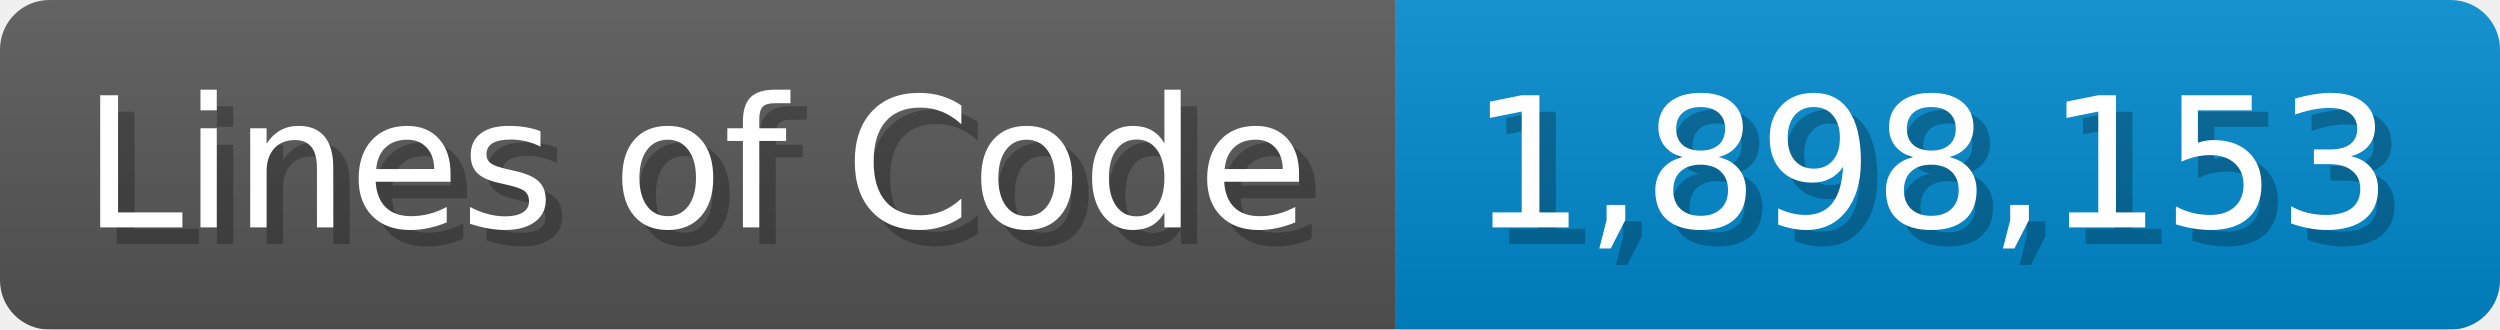
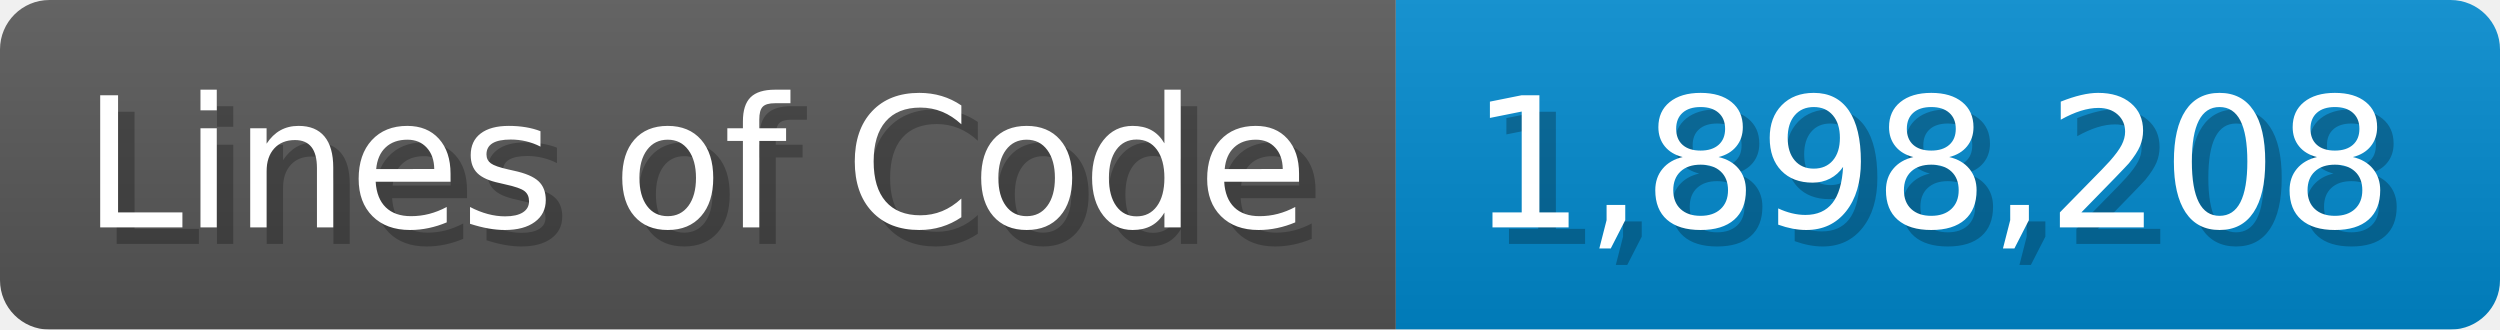
<svg xmlns="http://www.w3.org/2000/svg" width="151.7" height="20" viewBox="0 0 1517 200">
  <linearGradient id="a" x2="0" y2="100%">
    <stop offset="0" stop-opacity=".1" stop-color="#EEE" />
    <stop offset="1" stop-opacity=".1" />
  </linearGradient>
  <mask id="m">
    <rect width="1517" height="200" rx="30" fill="#FFF" />
  </mask>
  <g mask="url(#m)">
    <rect width="847" height="200" fill="#555" />
    <rect width="670" height="200" fill="#08C" x="847" />
    <rect width="1517" height="200" fill="url(#a)" />
  </g>
  <g fill="#fff" text-anchor="start" font-family="Verdana,DejaVu Sans,sans-serif" font-size="110">
    <text x="60" y="148" textLength="747" fill="#000" opacity="0.25">Lines of Code</text>
    <text x="50" y="138" textLength="747">Lines of Code</text>
-     <text x="902" y="148" textLength="570" fill="#000" opacity="0.25">1,898,153</text>
-     <text x="892" y="138" textLength="570">1,898,153</text>
+     <text x="902" y="148" textLength="570" fill="#000" opacity="0.25">1,898,208</text>
+     <text x="892" y="138" textLength="570">1,898,208</text>
  </g>
</svg>
